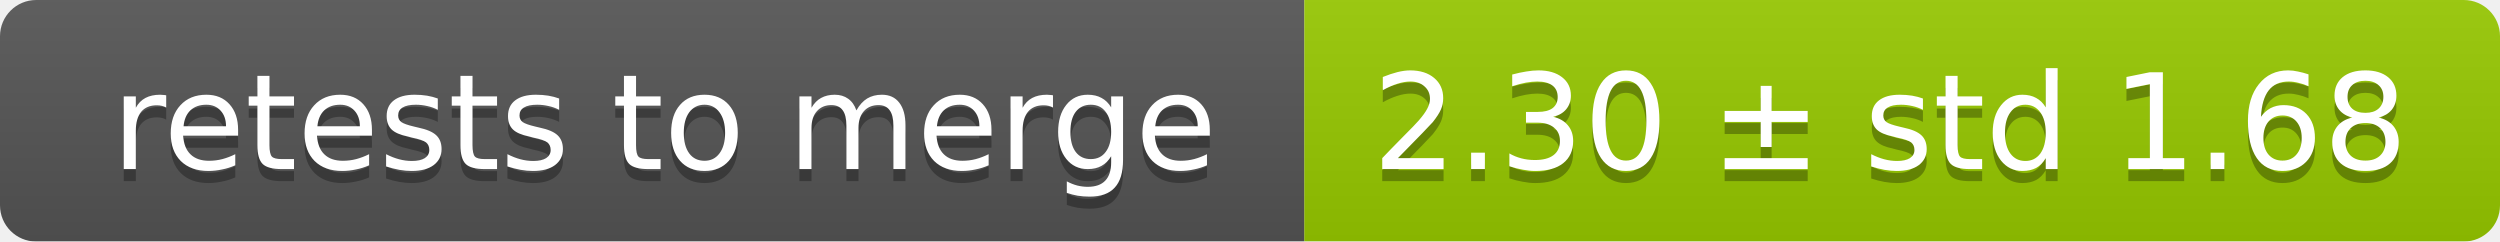
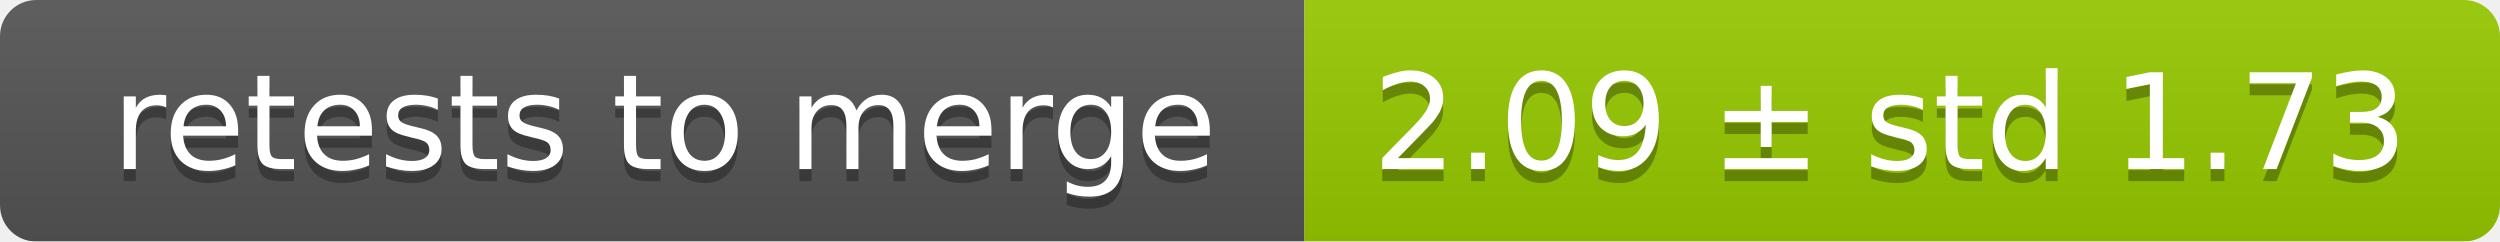
<svg xmlns="http://www.w3.org/2000/svg" width="207" height="20">
  <linearGradient id="smooth" x2="0" y2="100%">
    <stop offset="0" stop-color="#bbb" stop-opacity=".1" />
    <stop offset="1" stop-opacity=".1" />
  </linearGradient>
  <mask id="round">
    <rect width="207" height="20" rx="3" fill="#fff" />
  </mask>
  <g mask="url(#round)">
    <rect width="108" height="20" fill="#555" />
    <rect x="108" width="99" height="20" fill="#97ca00" />
    <rect width="207" height="20" fill="url(#smooth)" />
  </g>
  <g fill="#fff" text-anchor="middle" font-family="DejaVu Sans,Verdana,Geneva,sans-serif" font-size="11">
    <text x="55" y="15" fill="#010101" fill-opacity=".3">retests to merge</text>
    <text x="55" y="14">retests to merge</text>
-     <text x="156.5" y="15" fill="#010101" fill-opacity=".3">2.30 ± std 1.68</text>
-     <text x="156.5" y="14">2.30 ± std 1.68</text>
+     <text x="156.5" y="15" fill="#010101" fill-opacity=".3">2.09 ± std 1.73</text>
+     <text x="156.5" y="14">2.09 ± std 1.73</text>
  </g>
</svg>
